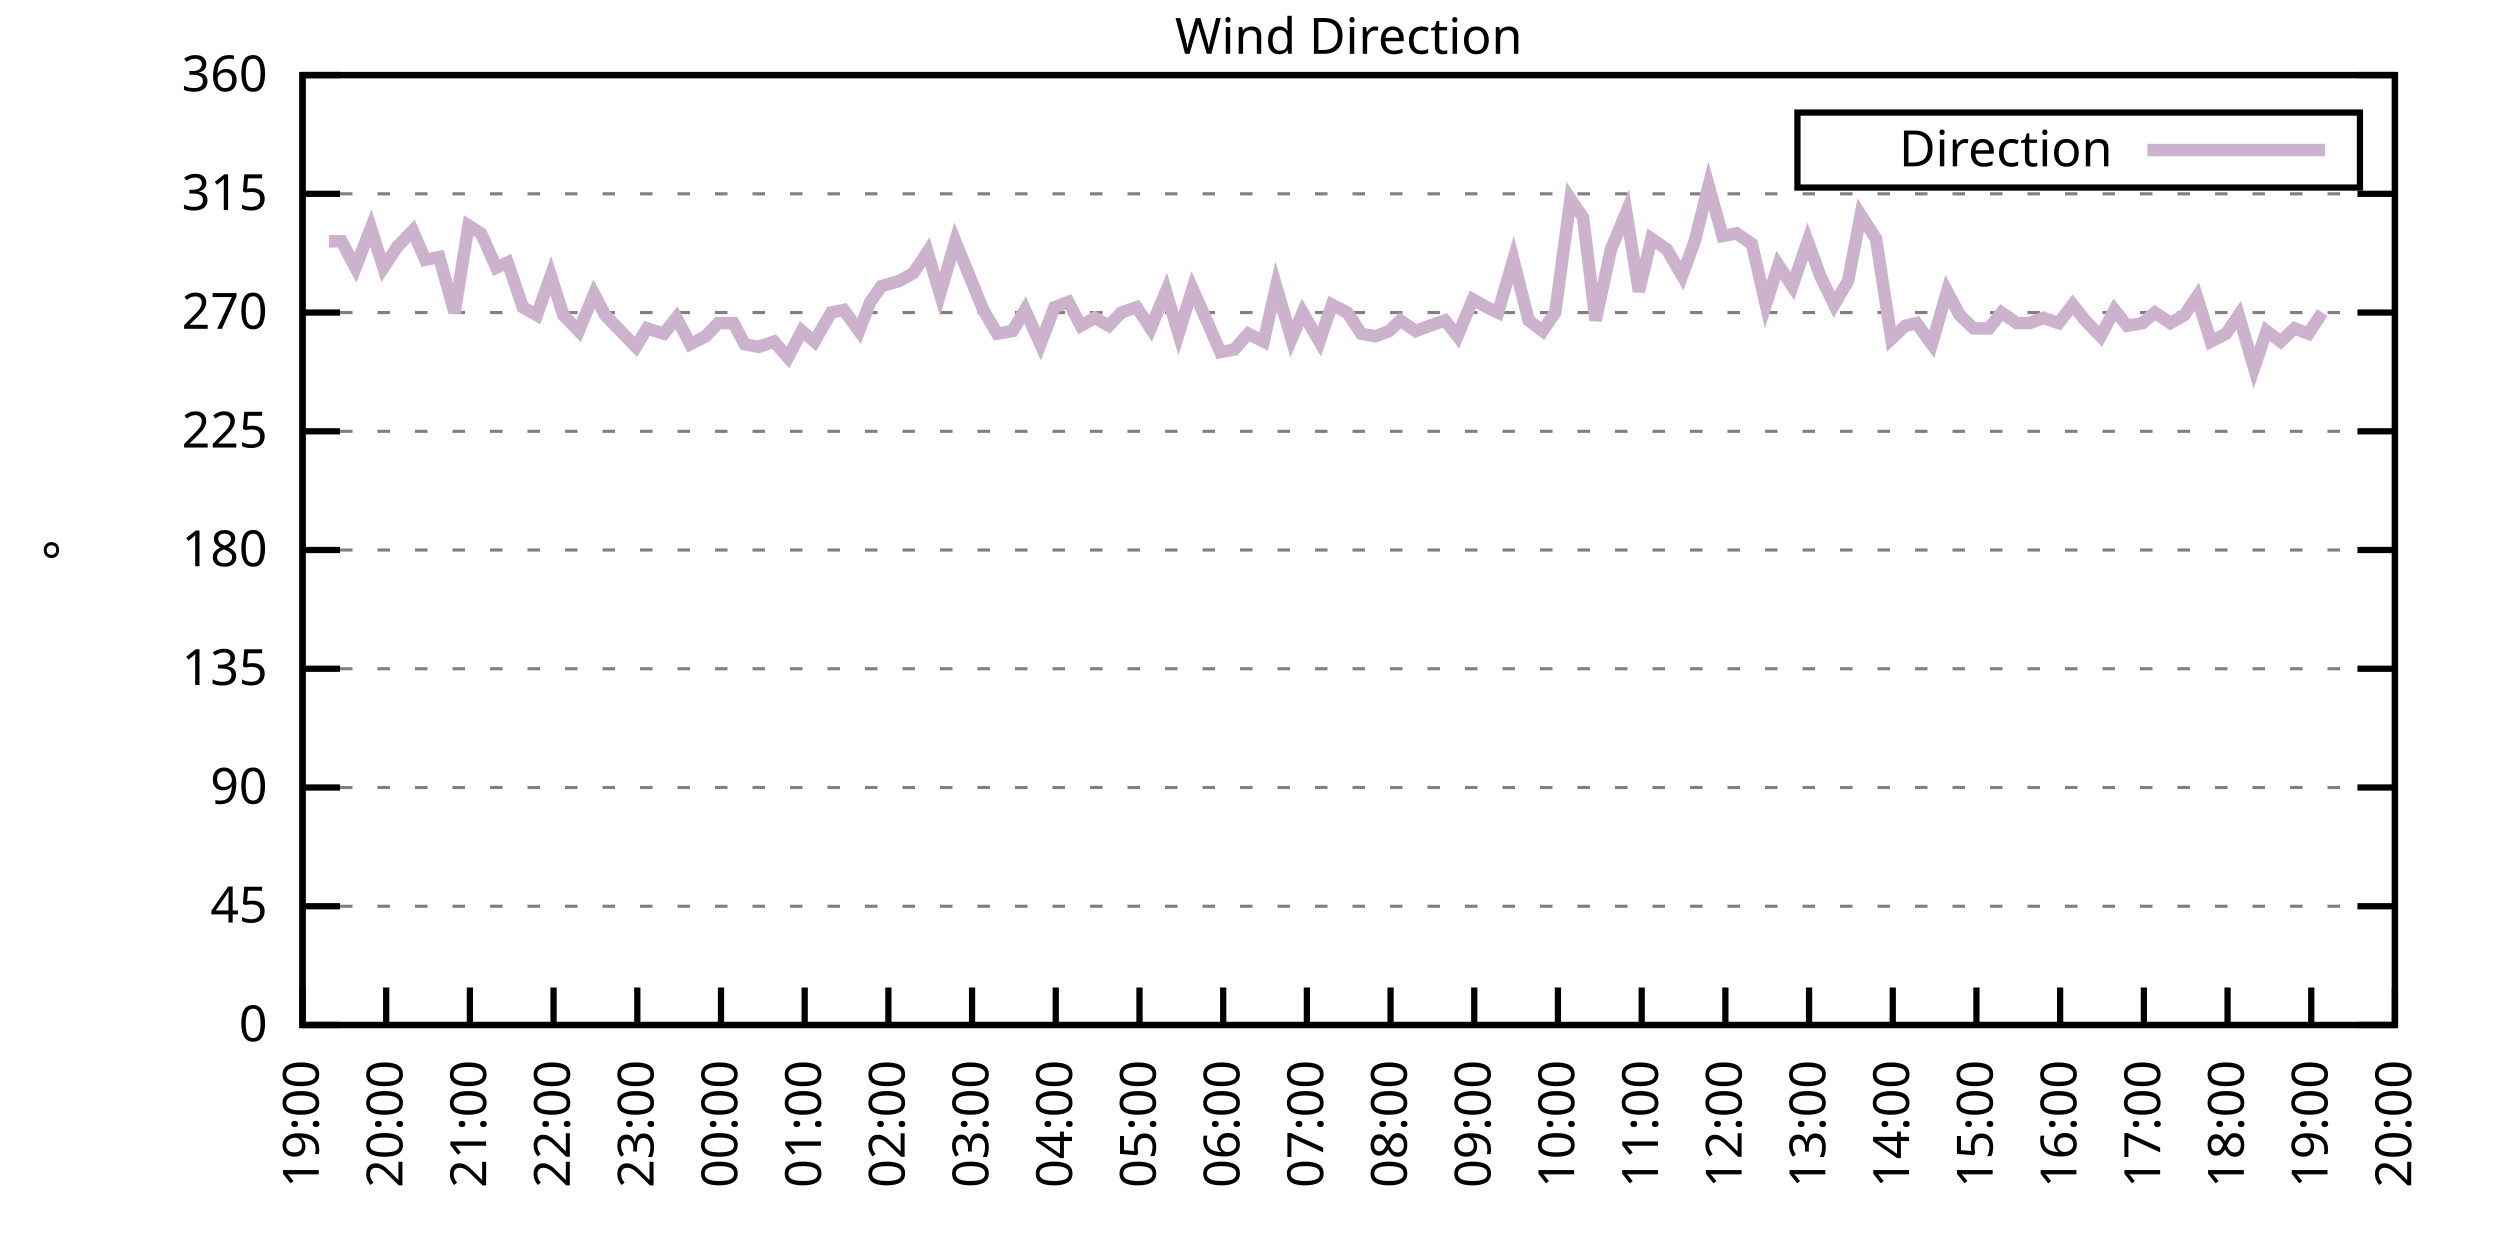
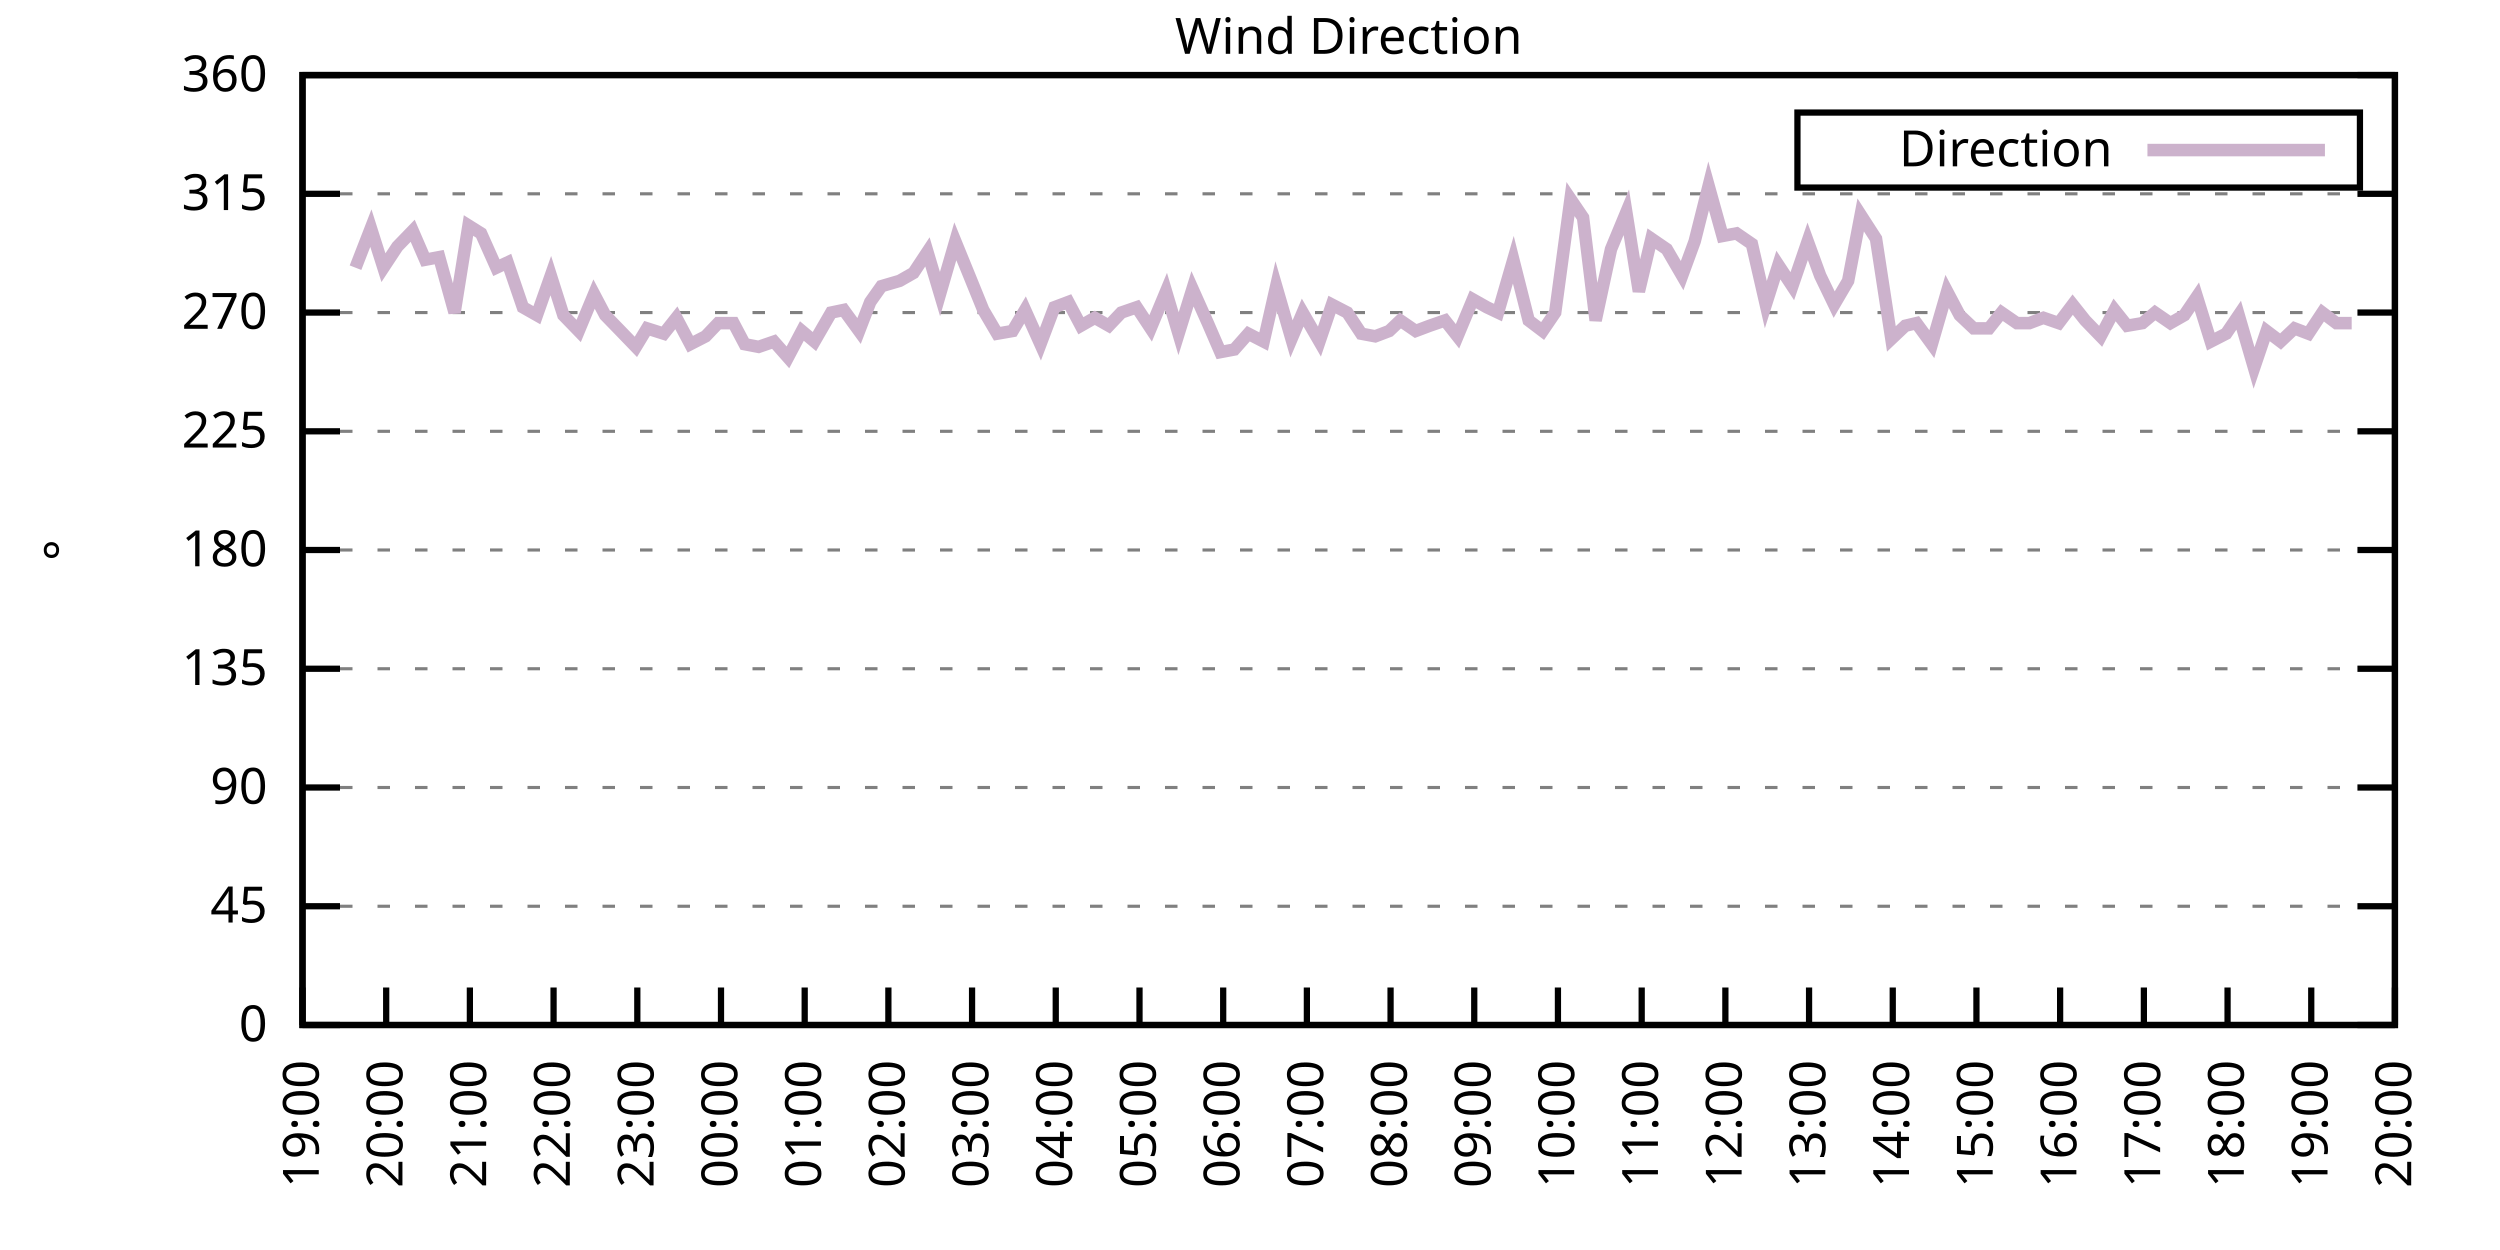
<svg xmlns="http://www.w3.org/2000/svg" xmlns:xlink="http://www.w3.org/1999/xlink" width="400" height="200" viewBox="0 0 400 200">
  <g id="gnuplot_canvas">
    <rect x="0" y="0" width="400" height="200" fill="none" />
    <defs>
      <circle id="gpDot" r="0.5" stroke-width="0.5" stroke="currentColor" />
      <path id="gpPt0" stroke-width="0.333" stroke="currentColor" d="M-1,0 h2 M0,-1 v2" />
      <path id="gpPt1" stroke-width="0.333" stroke="currentColor" d="M-1,-1 L1,1 M1,-1 L-1,1" />
      <path id="gpPt2" stroke-width="0.333" stroke="currentColor" d="M-1,0 L1,0 M0,-1 L0,1 M-1,-1 L1,1 M-1,1 L1,-1" />
      <rect id="gpPt3" stroke-width="0.333" stroke="currentColor" x="-1" y="-1" width="2" height="2" />
      <rect id="gpPt4" stroke-width="0.333" stroke="currentColor" fill="currentColor" x="-1" y="-1" width="2" height="2" />
      <circle id="gpPt5" stroke-width="0.333" stroke="currentColor" cx="0" cy="0" r="1" />
      <use xlink:href="#gpPt5" id="gpPt6" fill="currentColor" stroke="none" />
      <path id="gpPt7" stroke-width="0.333" stroke="currentColor" d="M0,-1.33 L-1.33,0.67 L1.33,0.67 z" />
      <use xlink:href="#gpPt7" id="gpPt8" fill="currentColor" stroke="none" />
      <use xlink:href="#gpPt7" id="gpPt9" stroke="currentColor" transform="rotate(180)" />
      <use xlink:href="#gpPt9" id="gpPt10" fill="currentColor" stroke="none" />
      <use xlink:href="#gpPt3" id="gpPt11" stroke="currentColor" transform="rotate(45)" />
      <use xlink:href="#gpPt11" id="gpPt12" fill="currentColor" stroke="none" />
      <path id="gpPt13" stroke-width="0.333" stroke="currentColor" d="M0,1.330 L1.265,0.411 L0.782,-1.067 L-0.782,-1.076 L-1.265,0.411 z" />
      <use xlink:href="#gpPt13" id="gpPt14" fill="currentColor" stroke="none" />
      <filter id="textbox" filterUnits="objectBoundingBox" x="0" y="0" height="1" width="1">
        <feFlood flood-color="white" flood-opacity="1" result="bgnd" />
        <feComposite in="SourceGraphic" in2="bgnd" operator="atop" />
      </filter>
      <filter id="greybox" filterUnits="objectBoundingBox" x="0" y="0" height="1" width="1">
        <feFlood flood-color="lightgrey" flood-opacity="1" result="grey" />
        <feComposite in="SourceGraphic" in2="grey" operator="atop" />
      </filter>
    </defs>
    <g fill="none" color="white" stroke="currentColor" stroke-width="1.00" stroke-linecap="butt" stroke-linejoin="miter">
</g>
    <g fill="none" color="black" stroke="currentColor" stroke-width="1.00" stroke-linecap="butt" stroke-linejoin="miter">
      <g stroke="none" shape-rendering="crispEdges">
        <polygon fill="rgb(255, 255, 255)" points="48.40,164.00 383.18,164.00 383.18,12.02 48.40,12.02 " />
      </g>
    </g>
    <g fill="none" color="black" stroke="currentColor" stroke-width="1.00" stroke-linecap="butt" stroke-linejoin="miter">
</g>
    <g fill="none" color="black" stroke="black" stroke-width="0.50" stroke-linecap="butt" stroke-linejoin="miter">
</g>
    <g fill="none" color="gray" stroke="currentColor" stroke-width="0.50" stroke-linecap="butt" stroke-linejoin="miter">
      <path stroke="gray" stroke-dasharray="2,4" class="gridline" d="M48.40,164.00 L383.19,164.00  " />
    </g>
    <g fill="none" color="gray" stroke="gray" stroke-width="1.00" stroke-linecap="butt" stroke-linejoin="miter">
</g>
    <g fill="none" color="black" stroke="currentColor" stroke-width="1.00" stroke-linecap="butt" stroke-linejoin="miter">
      <path stroke="black" d="M48.40,164.00 L54.40,164.00 M383.19,164.00 L377.19,164.00  " />
      <g transform="translate(42.80,166.60)" stroke="none" fill="black" font-family="Sans" font-size="8.00" text-anchor="end">
        <text>
          <tspan font-family="Sans"> 0</tspan>
        </text>
      </g>
    </g>
    <g fill="none" color="black" stroke="currentColor" stroke-width="1.00" stroke-linecap="butt" stroke-linejoin="miter">
</g>
    <g fill="none" color="black" stroke="black" stroke-width="0.50" stroke-linecap="butt" stroke-linejoin="miter">
</g>
    <g fill="none" color="gray" stroke="currentColor" stroke-width="0.50" stroke-linecap="butt" stroke-linejoin="miter">
      <path stroke="gray" stroke-dasharray="2,4" class="gridline" d="M48.40,145.00 L383.19,145.00  " />
    </g>
    <g fill="none" color="gray" stroke="gray" stroke-width="1.00" stroke-linecap="butt" stroke-linejoin="miter">
</g>
    <g fill="none" color="black" stroke="currentColor" stroke-width="1.00" stroke-linecap="butt" stroke-linejoin="miter">
      <path stroke="black" d="M48.40,145.00 L54.40,145.00 M383.19,145.00 L377.19,145.00  " />
      <g transform="translate(42.80,147.60)" stroke="none" fill="black" font-family="Sans" font-size="8.00" text-anchor="end">
        <text>
          <tspan font-family="Sans"> 45</tspan>
        </text>
      </g>
    </g>
    <g fill="none" color="black" stroke="currentColor" stroke-width="1.00" stroke-linecap="butt" stroke-linejoin="miter">
</g>
    <g fill="none" color="black" stroke="black" stroke-width="0.50" stroke-linecap="butt" stroke-linejoin="miter">
</g>
    <g fill="none" color="gray" stroke="currentColor" stroke-width="0.50" stroke-linecap="butt" stroke-linejoin="miter">
      <path stroke="gray" stroke-dasharray="2,4" class="gridline" d="M48.40,126.00 L383.19,126.00  " />
    </g>
    <g fill="none" color="gray" stroke="gray" stroke-width="1.00" stroke-linecap="butt" stroke-linejoin="miter">
</g>
    <g fill="none" color="black" stroke="currentColor" stroke-width="1.00" stroke-linecap="butt" stroke-linejoin="miter">
      <path stroke="black" d="M48.40,126.00 L54.40,126.00 M383.19,126.00 L377.19,126.00  " />
      <g transform="translate(42.80,128.60)" stroke="none" fill="black" font-family="Sans" font-size="8.00" text-anchor="end">
        <text>
          <tspan font-family="Sans"> 90</tspan>
        </text>
      </g>
    </g>
    <g fill="none" color="black" stroke="currentColor" stroke-width="1.00" stroke-linecap="butt" stroke-linejoin="miter">
</g>
    <g fill="none" color="black" stroke="black" stroke-width="0.50" stroke-linecap="butt" stroke-linejoin="miter">
</g>
    <g fill="none" color="gray" stroke="currentColor" stroke-width="0.50" stroke-linecap="butt" stroke-linejoin="miter">
      <path stroke="gray" stroke-dasharray="2,4" class="gridline" d="M48.40,107.00 L383.19,107.00  " />
    </g>
    <g fill="none" color="gray" stroke="gray" stroke-width="1.00" stroke-linecap="butt" stroke-linejoin="miter">
</g>
    <g fill="none" color="black" stroke="currentColor" stroke-width="1.00" stroke-linecap="butt" stroke-linejoin="miter">
      <path stroke="black" d="M48.40,107.00 L54.40,107.00 M383.19,107.00 L377.19,107.00  " />
      <g transform="translate(42.80,109.60)" stroke="none" fill="black" font-family="Sans" font-size="8.00" text-anchor="end">
        <text>
          <tspan font-family="Sans"> 135</tspan>
        </text>
      </g>
    </g>
    <g fill="none" color="black" stroke="currentColor" stroke-width="1.00" stroke-linecap="butt" stroke-linejoin="miter">
</g>
    <g fill="none" color="black" stroke="black" stroke-width="0.50" stroke-linecap="butt" stroke-linejoin="miter">
</g>
    <g fill="none" color="gray" stroke="currentColor" stroke-width="0.50" stroke-linecap="butt" stroke-linejoin="miter">
      <path stroke="gray" stroke-dasharray="2,4" class="gridline" d="M48.40,88.00 L383.19,88.00  " />
    </g>
    <g fill="none" color="gray" stroke="gray" stroke-width="1.00" stroke-linecap="butt" stroke-linejoin="miter">
</g>
    <g fill="none" color="black" stroke="currentColor" stroke-width="1.00" stroke-linecap="butt" stroke-linejoin="miter">
      <path stroke="black" d="M48.40,88.00 L54.40,88.00 M383.19,88.00 L377.19,88.00  " />
      <g transform="translate(42.80,90.60)" stroke="none" fill="black" font-family="Sans" font-size="8.00" text-anchor="end">
        <text>
          <tspan font-family="Sans"> 180</tspan>
        </text>
      </g>
    </g>
    <g fill="none" color="black" stroke="currentColor" stroke-width="1.00" stroke-linecap="butt" stroke-linejoin="miter">
</g>
    <g fill="none" color="black" stroke="black" stroke-width="0.50" stroke-linecap="butt" stroke-linejoin="miter">
</g>
    <g fill="none" color="gray" stroke="currentColor" stroke-width="0.50" stroke-linecap="butt" stroke-linejoin="miter">
      <path stroke="gray" stroke-dasharray="2,4" class="gridline" d="M48.40,69.01 L383.19,69.01  " />
    </g>
    <g fill="none" color="gray" stroke="gray" stroke-width="1.00" stroke-linecap="butt" stroke-linejoin="miter">
</g>
    <g fill="none" color="black" stroke="currentColor" stroke-width="1.00" stroke-linecap="butt" stroke-linejoin="miter">
      <path stroke="black" d="M48.40,69.01 L54.40,69.01 M383.19,69.01 L377.19,69.01  " />
      <g transform="translate(42.80,71.61)" stroke="none" fill="black" font-family="Sans" font-size="8.00" text-anchor="end">
        <text>
          <tspan font-family="Sans"> 225</tspan>
        </text>
      </g>
    </g>
    <g fill="none" color="black" stroke="currentColor" stroke-width="1.00" stroke-linecap="butt" stroke-linejoin="miter">
</g>
    <g fill="none" color="black" stroke="black" stroke-width="0.50" stroke-linecap="butt" stroke-linejoin="miter">
</g>
    <g fill="none" color="gray" stroke="currentColor" stroke-width="0.50" stroke-linecap="butt" stroke-linejoin="miter">
      <path stroke="gray" stroke-dasharray="2,4" class="gridline" d="M48.40,50.01 L383.19,50.01  " />
    </g>
    <g fill="none" color="gray" stroke="gray" stroke-width="1.00" stroke-linecap="butt" stroke-linejoin="miter">
</g>
    <g fill="none" color="black" stroke="currentColor" stroke-width="1.00" stroke-linecap="butt" stroke-linejoin="miter">
      <path stroke="black" d="M48.40,50.01 L54.40,50.01 M383.19,50.01 L377.19,50.01  " />
      <g transform="translate(42.80,52.61)" stroke="none" fill="black" font-family="Sans" font-size="8.00" text-anchor="end">
        <text>
          <tspan font-family="Sans"> 270</tspan>
        </text>
      </g>
    </g>
    <g fill="none" color="black" stroke="currentColor" stroke-width="1.00" stroke-linecap="butt" stroke-linejoin="miter">
</g>
    <g fill="none" color="black" stroke="black" stroke-width="0.50" stroke-linecap="butt" stroke-linejoin="miter">
</g>
    <g fill="none" color="gray" stroke="currentColor" stroke-width="0.50" stroke-linecap="butt" stroke-linejoin="miter">
      <path stroke="gray" stroke-dasharray="2,4" class="gridline" d="M48.40,31.01 L383.19,31.01  " />
    </g>
    <g fill="none" color="gray" stroke="gray" stroke-width="1.00" stroke-linecap="butt" stroke-linejoin="miter">
</g>
    <g fill="none" color="black" stroke="currentColor" stroke-width="1.00" stroke-linecap="butt" stroke-linejoin="miter">
      <path stroke="black" d="M48.40,31.01 L54.40,31.01 M383.19,31.01 L377.19,31.01  " />
      <g transform="translate(42.80,33.61)" stroke="none" fill="black" font-family="Sans" font-size="8.00" text-anchor="end">
        <text>
          <tspan font-family="Sans"> 315</tspan>
        </text>
      </g>
    </g>
    <g fill="none" color="black" stroke="currentColor" stroke-width="1.00" stroke-linecap="butt" stroke-linejoin="miter">
</g>
    <g fill="none" color="black" stroke="black" stroke-width="0.50" stroke-linecap="butt" stroke-linejoin="miter">
</g>
    <g fill="none" color="gray" stroke="currentColor" stroke-width="0.50" stroke-linecap="butt" stroke-linejoin="miter">
      <path stroke="gray" stroke-dasharray="2,4" class="gridline" d="M48.40,12.01 L383.19,12.01  " />
    </g>
    <g fill="none" color="gray" stroke="gray" stroke-width="1.00" stroke-linecap="butt" stroke-linejoin="miter">
</g>
    <g fill="none" color="black" stroke="currentColor" stroke-width="1.00" stroke-linecap="butt" stroke-linejoin="miter">
      <path stroke="black" d="M48.40,12.01 L54.40,12.01 M383.19,12.01 L377.19,12.01  " />
      <g transform="translate(42.80,14.61)" stroke="none" fill="black" font-family="Sans" font-size="8.00" text-anchor="end">
        <text>
          <tspan font-family="Sans"> 360</tspan>
        </text>
      </g>
    </g>
    <g fill="none" color="black" stroke="currentColor" stroke-width="1.00" stroke-linecap="butt" stroke-linejoin="miter">
      <path stroke="black" d="M48.40,164.00 L48.40,158.00  " />
      <g transform="translate(51.00,169.60) rotate(270.00)" stroke="none" fill="black" font-family="Sans" font-size="8.00" text-anchor="end">
        <text>
          <tspan font-family="Sans">19:00</tspan>
        </text>
      </g>
    </g>
    <g fill="none" color="black" stroke="currentColor" stroke-width="1.00" stroke-linecap="butt" stroke-linejoin="miter">
      <path stroke="black" d="M61.79,164.00 L61.79,158.00  " />
      <g transform="translate(64.39,169.60) rotate(270.00)" stroke="none" fill="black" font-family="Sans" font-size="8.00" text-anchor="end">
        <text>
          <tspan font-family="Sans">20:00</tspan>
        </text>
      </g>
    </g>
    <g fill="none" color="black" stroke="currentColor" stroke-width="1.00" stroke-linecap="butt" stroke-linejoin="miter">
      <path stroke="black" d="M75.18,164.00 L75.18,158.00  " />
      <g transform="translate(77.78,169.60) rotate(270.00)" stroke="none" fill="black" font-family="Sans" font-size="8.00" text-anchor="end">
        <text>
          <tspan font-family="Sans">21:00</tspan>
        </text>
      </g>
    </g>
    <g fill="none" color="black" stroke="currentColor" stroke-width="1.00" stroke-linecap="butt" stroke-linejoin="miter">
      <path stroke="black" d="M88.57,164.00 L88.57,158.00  " />
      <g transform="translate(91.17,169.60) rotate(270.00)" stroke="none" fill="black" font-family="Sans" font-size="8.00" text-anchor="end">
        <text>
          <tspan font-family="Sans">22:00</tspan>
        </text>
      </g>
    </g>
    <g fill="none" color="black" stroke="currentColor" stroke-width="1.00" stroke-linecap="butt" stroke-linejoin="miter">
      <path stroke="black" d="M101.97,164.00 L101.97,158.00  " />
      <g transform="translate(104.57,169.60) rotate(270.00)" stroke="none" fill="black" font-family="Sans" font-size="8.00" text-anchor="end">
        <text>
          <tspan font-family="Sans">23:00</tspan>
        </text>
      </g>
    </g>
    <g fill="none" color="black" stroke="currentColor" stroke-width="1.00" stroke-linecap="butt" stroke-linejoin="miter">
      <path stroke="black" d="M115.36,164.00 L115.36,158.00  " />
      <g transform="translate(117.96,169.60) rotate(270.00)" stroke="none" fill="black" font-family="Sans" font-size="8.00" text-anchor="end">
        <text>
          <tspan font-family="Sans">00:00</tspan>
        </text>
      </g>
    </g>
    <g fill="none" color="black" stroke="currentColor" stroke-width="1.00" stroke-linecap="butt" stroke-linejoin="miter">
      <path stroke="black" d="M128.75,164.00 L128.75,158.00  " />
      <g transform="translate(131.35,169.60) rotate(270.00)" stroke="none" fill="black" font-family="Sans" font-size="8.00" text-anchor="end">
        <text>
          <tspan font-family="Sans">01:00</tspan>
        </text>
      </g>
    </g>
    <g fill="none" color="black" stroke="currentColor" stroke-width="1.00" stroke-linecap="butt" stroke-linejoin="miter">
      <path stroke="black" d="M142.14,164.00 L142.14,158.00  " />
      <g transform="translate(144.74,169.60) rotate(270.00)" stroke="none" fill="black" font-family="Sans" font-size="8.00" text-anchor="end">
        <text>
          <tspan font-family="Sans">02:00</tspan>
        </text>
      </g>
    </g>
    <g fill="none" color="black" stroke="currentColor" stroke-width="1.00" stroke-linecap="butt" stroke-linejoin="miter">
      <path stroke="black" d="M155.53,164.00 L155.53,158.00  " />
      <g transform="translate(158.13,169.60) rotate(270.00)" stroke="none" fill="black" font-family="Sans" font-size="8.00" text-anchor="end">
        <text>
          <tspan font-family="Sans">03:00</tspan>
        </text>
      </g>
    </g>
    <g fill="none" color="black" stroke="currentColor" stroke-width="1.00" stroke-linecap="butt" stroke-linejoin="miter">
      <path stroke="black" d="M168.92,164.00 L168.92,158.00  " />
      <g transform="translate(171.52,169.60) rotate(270.00)" stroke="none" fill="black" font-family="Sans" font-size="8.00" text-anchor="end">
        <text>
          <tspan font-family="Sans">04:00</tspan>
        </text>
      </g>
    </g>
    <g fill="none" color="black" stroke="currentColor" stroke-width="1.00" stroke-linecap="butt" stroke-linejoin="miter">
      <path stroke="black" d="M182.32,164.00 L182.32,158.00  " />
      <g transform="translate(184.92,169.60) rotate(270.00)" stroke="none" fill="black" font-family="Sans" font-size="8.00" text-anchor="end">
        <text>
          <tspan font-family="Sans">05:00</tspan>
        </text>
      </g>
    </g>
    <g fill="none" color="black" stroke="currentColor" stroke-width="1.00" stroke-linecap="butt" stroke-linejoin="miter">
      <path stroke="black" d="M195.71,164.00 L195.71,158.00  " />
      <g transform="translate(198.31,169.60) rotate(270.00)" stroke="none" fill="black" font-family="Sans" font-size="8.00" text-anchor="end">
        <text>
          <tspan font-family="Sans">06:00</tspan>
        </text>
      </g>
    </g>
    <g fill="none" color="black" stroke="currentColor" stroke-width="1.00" stroke-linecap="butt" stroke-linejoin="miter">
      <path stroke="black" d="M209.10,164.00 L209.10,158.00  " />
      <g transform="translate(211.70,169.60) rotate(270.00)" stroke="none" fill="black" font-family="Sans" font-size="8.00" text-anchor="end">
        <text>
          <tspan font-family="Sans">07:00</tspan>
        </text>
      </g>
    </g>
    <g fill="none" color="black" stroke="currentColor" stroke-width="1.00" stroke-linecap="butt" stroke-linejoin="miter">
      <path stroke="black" d="M222.49,164.00 L222.49,158.00  " />
      <g transform="translate(225.09,169.60) rotate(270.00)" stroke="none" fill="black" font-family="Sans" font-size="8.00" text-anchor="end">
        <text>
          <tspan font-family="Sans">08:00</tspan>
        </text>
      </g>
    </g>
    <g fill="none" color="black" stroke="currentColor" stroke-width="1.00" stroke-linecap="butt" stroke-linejoin="miter">
      <path stroke="black" d="M235.88,164.00 L235.88,158.00  " />
      <g transform="translate(238.48,169.60) rotate(270.00)" stroke="none" fill="black" font-family="Sans" font-size="8.00" text-anchor="end">
        <text>
          <tspan font-family="Sans">09:00</tspan>
        </text>
      </g>
    </g>
    <g fill="none" color="black" stroke="currentColor" stroke-width="1.00" stroke-linecap="butt" stroke-linejoin="miter">
      <path stroke="black" d="M249.27,164.00 L249.27,158.00  " />
      <g transform="translate(251.87,169.60) rotate(270.00)" stroke="none" fill="black" font-family="Sans" font-size="8.00" text-anchor="end">
        <text>
          <tspan font-family="Sans">10:00</tspan>
        </text>
      </g>
    </g>
    <g fill="none" color="black" stroke="currentColor" stroke-width="1.00" stroke-linecap="butt" stroke-linejoin="miter">
      <path stroke="black" d="M262.67,164.00 L262.67,158.00  " />
      <g transform="translate(265.27,169.60) rotate(270.00)" stroke="none" fill="black" font-family="Sans" font-size="8.00" text-anchor="end">
        <text>
          <tspan font-family="Sans">11:00</tspan>
        </text>
      </g>
    </g>
    <g fill="none" color="black" stroke="currentColor" stroke-width="1.00" stroke-linecap="butt" stroke-linejoin="miter">
      <path stroke="black" d="M276.06,164.00 L276.06,158.00  " />
      <g transform="translate(278.66,169.60) rotate(270.00)" stroke="none" fill="black" font-family="Sans" font-size="8.00" text-anchor="end">
        <text>
          <tspan font-family="Sans">12:00</tspan>
        </text>
      </g>
    </g>
    <g fill="none" color="black" stroke="currentColor" stroke-width="1.00" stroke-linecap="butt" stroke-linejoin="miter">
      <path stroke="black" d="M289.45,164.00 L289.45,158.00  " />
      <g transform="translate(292.05,169.60) rotate(270.00)" stroke="none" fill="black" font-family="Sans" font-size="8.00" text-anchor="end">
        <text>
          <tspan font-family="Sans">13:00</tspan>
        </text>
      </g>
    </g>
    <g fill="none" color="black" stroke="currentColor" stroke-width="1.00" stroke-linecap="butt" stroke-linejoin="miter">
      <path stroke="black" d="M302.84,164.00 L302.84,158.00  " />
      <g transform="translate(305.44,169.60) rotate(270.00)" stroke="none" fill="black" font-family="Sans" font-size="8.00" text-anchor="end">
        <text>
          <tspan font-family="Sans">14:00</tspan>
        </text>
      </g>
    </g>
    <g fill="none" color="black" stroke="currentColor" stroke-width="1.00" stroke-linecap="butt" stroke-linejoin="miter">
      <path stroke="black" d="M316.23,164.00 L316.23,158.00  " />
      <g transform="translate(318.83,169.60) rotate(270.00)" stroke="none" fill="black" font-family="Sans" font-size="8.00" text-anchor="end">
        <text>
          <tspan font-family="Sans">15:00</tspan>
        </text>
      </g>
    </g>
    <g fill="none" color="black" stroke="currentColor" stroke-width="1.00" stroke-linecap="butt" stroke-linejoin="miter">
      <path stroke="black" d="M329.62,164.00 L329.62,158.00  " />
      <g transform="translate(332.22,169.60) rotate(270.00)" stroke="none" fill="black" font-family="Sans" font-size="8.00" text-anchor="end">
        <text>
          <tspan font-family="Sans">16:00</tspan>
        </text>
      </g>
    </g>
    <g fill="none" color="black" stroke="currentColor" stroke-width="1.00" stroke-linecap="butt" stroke-linejoin="miter">
      <path stroke="black" d="M343.02,164.00 L343.02,158.00  " />
      <g transform="translate(345.62,169.60) rotate(270.00)" stroke="none" fill="black" font-family="Sans" font-size="8.00" text-anchor="end">
        <text>
          <tspan font-family="Sans">17:00</tspan>
        </text>
      </g>
    </g>
    <g fill="none" color="black" stroke="currentColor" stroke-width="1.00" stroke-linecap="butt" stroke-linejoin="miter">
      <path stroke="black" d="M356.41,164.00 L356.41,158.00  " />
      <g transform="translate(359.01,169.60) rotate(270.00)" stroke="none" fill="black" font-family="Sans" font-size="8.00" text-anchor="end">
        <text>
          <tspan font-family="Sans">18:00</tspan>
        </text>
      </g>
    </g>
    <g fill="none" color="black" stroke="currentColor" stroke-width="1.00" stroke-linecap="butt" stroke-linejoin="miter">
      <path stroke="black" d="M369.80,164.00 L369.80,158.00  " />
      <g transform="translate(372.40,169.60) rotate(270.00)" stroke="none" fill="black" font-family="Sans" font-size="8.00" text-anchor="end">
        <text>
          <tspan font-family="Sans">19:00</tspan>
        </text>
      </g>
    </g>
    <g fill="none" color="black" stroke="currentColor" stroke-width="1.00" stroke-linecap="butt" stroke-linejoin="miter">
      <path stroke="black" d="M383.19,164.00 L383.19,158.00  " />
      <g transform="translate(385.79,169.60) rotate(270.00)" stroke="none" fill="black" font-family="Sans" font-size="8.00" text-anchor="end">
        <text>
          <tspan font-family="Sans">20:00</tspan>
        </text>
      </g>
    </g>
    <g fill="none" color="black" stroke="currentColor" stroke-width="1.00" stroke-linecap="butt" stroke-linejoin="miter">
</g>
    <g fill="none" color="black" stroke="currentColor" stroke-width="1.00" stroke-linecap="butt" stroke-linejoin="miter">
      <path stroke="black" d="M48.40,12.01 L48.40,164.00 L383.19,164.00 L383.19,12.01 L48.40,12.01 Z  " />
    </g>
    <g fill="none" color="black" stroke="currentColor" stroke-width="1.00" stroke-linecap="butt" stroke-linejoin="miter">
</g>
    <g fill="none" color="black" stroke="currentColor" stroke-width="1.00" stroke-linecap="butt" stroke-linejoin="miter">
      <path stroke="black" d="M287.59,30.01 L287.59,18.01 L377.59,18.01 L377.59,30.01 L287.59,30.01 Z  " />
    </g>
    <g id="Wind_direction_plot_1">
      <g fill="none" color="white" stroke="black" stroke-width="2.00" stroke-linecap="butt" stroke-linejoin="miter">
</g>
      <g fill="none" color="black" stroke="currentColor" stroke-width="2.00" stroke-linecap="butt" stroke-linejoin="miter">
        <g transform="translate(337.99,26.61)" stroke="none" fill="black" font-family="Sans" font-size="8.00" text-anchor="end">
          <text>
            <tspan font-family="Sans">Direction</tspan>
          </text>
        </g>
      </g>
      <g fill="none" color="black" stroke="currentColor" stroke-width="2.00" stroke-linecap="butt" stroke-linejoin="miter">
-         <path stroke="rgb(204, 178, 204)" d="M343.59,24.01 L371.99,24.01 M52.64,38.61 L54.65,38.61 L56.88,42.83 L59.34,36.50 L61.35,42.83 L63.58,39.45   L66.03,36.92 L68.04,41.56 L70.27,41.14 L72.73,50.01 L74.96,36.08 L76.97,37.34 L79.42,42.83 L81.21,41.99   L83.66,49.16 L85.90,50.43 L88.13,44.10 L90.14,50.43 L92.59,52.96 L95.05,47.05 L96.83,50.43 L99.29,52.96   L101.74,55.50 L103.53,52.54 L106.21,53.39 L108.22,50.85 L110.45,55.07 L112.90,53.81 L114.91,51.70 L117.37,51.70   L119.15,55.07 L121.38,55.50 L123.84,54.65 L126.07,57.18 L128.30,52.96 L130.31,54.65 L132.99,50.01 L135.00,49.59   L137.45,52.96 L139.24,48.32 L141.03,45.79 L143.93,44.94 L146.16,43.67 L148.39,40.30 L150.40,47.05 L152.85,38.61   L155.09,44.10 L157.32,49.59 L159.55,53.39 L162.01,52.96 L164.01,49.59 L166.47,55.07 L168.70,49.16 L170.93,48.32   L172.94,52.12 L175.17,50.85 L177.41,52.12 L179.41,50.01 L181.87,49.16 L184.10,52.54 L186.56,46.63 L188.57,53.39   L190.80,46.21 L193.25,51.70 L195.26,56.34 L197.49,55.92 L199.73,53.39 L202.18,54.65 L204.19,45.79 L206.64,54.23   L208.43,50.01 L211.11,54.65 L213.12,48.74 L215.57,50.01 L217.80,53.39 L220.04,53.81 L222.27,52.96 L224.05,51.27   L226.51,52.96 L228.74,52.12 L231.20,51.27 L233.20,53.81 L235.66,47.90 L237.89,49.16 L239.68,50.01 L242.13,41.56   L244.59,51.27 L246.82,52.96 L248.83,50.01 L251.28,31.85 L253.29,34.81 L255.30,51.27 L257.76,39.87 L260.21,33.96   L262.22,46.63 L264.23,38.19 L266.68,39.87 L269.14,44.10 L271.15,38.61 L273.38,29.74 L275.61,37.76 L277.84,37.34   L280.30,39.03 L282.53,48.74 L284.54,42.41 L286.77,45.79 L289.23,38.61 L291.23,44.10 L293.47,48.74 L295.70,44.94   L297.71,34.39 L300.16,38.19 L302.62,54.23 L304.85,52.12 L306.63,51.70 L309.09,55.07 L311.54,46.63 L313.55,50.43   L315.79,52.54 L318.24,52.54 L320.25,50.01 L322.70,51.70 L324.71,51.70 L326.95,50.85 L329.40,51.70 L331.63,48.74   L333.64,51.27 L336.10,53.81 L338.33,49.59 L340.34,52.12 L342.79,51.70 L344.80,50.01 L347.26,51.70 L349.49,50.43   L351.50,47.47 L353.73,54.65 L356.18,53.39 L358.19,50.43 L360.65,58.87 L362.66,52.96 L364.89,54.65 L367.12,52.54   L369.35,53.39 L371.58,50.01  " />
+         <path stroke="rgb(204, 178, 204)" d="M343.59,24.01 L371.99,24.01 M56.88,42.83 L59.34,36.50 L61.35,42.83 L63.58,39.45 L66.03,36.92 L68.04,41.56   L70.27,41.14 L72.73,50.01 L74.96,36.08 L76.97,37.34 L79.42,42.83 L81.21,41.99 L83.66,49.16 L85.90,50.43   L88.13,44.10 L90.14,50.43 L92.59,52.96 L95.05,47.05 L96.83,50.43 L99.29,52.96 L101.74,55.50 L103.53,52.54   L106.21,53.39 L108.22,50.85 L110.45,55.07 L112.90,53.81 L114.91,51.70 L117.37,51.70 L119.15,55.07 L121.38,55.50   L123.84,54.65 L126.07,57.18 L128.30,52.96 L130.31,54.65 L132.99,50.01 L135.00,49.59 L137.45,52.96 L139.24,48.32   L141.03,45.79 L143.93,44.94 L146.16,43.67 L148.39,40.30 L150.40,47.05 L152.85,38.61 L155.09,44.10 L157.32,49.59   L159.55,53.39 L162.01,52.96 L164.01,49.59 L166.47,55.07 L168.70,49.16 L170.93,48.32 L172.94,52.12 L175.17,50.85   L177.41,52.12 L179.41,50.01 L181.87,49.16 L184.10,52.54 L186.56,46.63 L188.57,53.39 L190.80,46.21 L193.25,51.70   L195.26,56.34 L197.49,55.92 L199.73,53.39 L202.18,54.65 L204.19,45.79 L206.64,54.23 L208.43,50.01 L211.11,54.65   L213.12,48.74 L215.57,50.01 L217.80,53.39 L220.04,53.81 L222.27,52.96 L224.05,51.27 L226.51,52.96 L228.74,52.12   L231.20,51.27 L233.20,53.81 L235.66,47.90 L237.89,49.16 L239.68,50.01 L242.13,41.56 L244.59,51.27 L246.82,52.96   L248.83,50.01 L251.28,31.85 L253.29,34.81 L255.30,51.27 L257.76,39.87 L260.21,33.96 L262.22,46.63 L264.23,38.19   L266.68,39.87 L269.14,44.10 L271.15,38.61 L273.38,29.74 L275.61,37.76 L277.84,37.34 L280.30,39.03 L282.53,48.74   L284.54,42.41 L286.77,45.79 L289.23,38.61 L291.23,44.10 L293.47,48.74 L295.70,44.94 L297.71,34.39 L300.16,38.19   L302.62,54.23 L304.85,52.12 L306.63,51.70 L309.09,55.07 L311.54,46.63 L313.55,50.43 L315.79,52.54 L318.24,52.54   L320.25,50.01 L322.70,51.70 L324.71,51.70 L326.95,50.85 L329.40,51.70 L331.63,48.74 L333.64,51.27 L336.10,53.81   L338.33,49.59 L340.34,52.12 L342.79,51.70 L344.80,50.01 L347.26,51.70 L349.49,50.43 L351.50,47.47 L353.73,54.65   L356.18,53.39 L358.19,50.43 L360.65,58.87 L362.66,52.96 L364.89,54.65 L367.12,52.54 L369.35,53.39 L371.58,50.01   L373.82,51.70 L376.27,51.70  " />
      </g>
    </g>
    <g fill="none" color="black" stroke="currentColor" stroke-width="2.00" stroke-linecap="butt" stroke-linejoin="miter">
</g>
    <g fill="none" color="black" stroke="black" stroke-width="1.00" stroke-linecap="butt" stroke-linejoin="miter">
</g>
    <g fill="none" color="black" stroke="currentColor" stroke-width="1.00" stroke-linecap="butt" stroke-linejoin="miter">
      <path stroke="black" d="M48.40,12.01 L48.40,164.00 L383.19,164.00 L383.19,12.01 L48.40,12.01 Z  " />
      <g transform="translate(12.80,88.01) rotate(270.00)" stroke="none" fill="black" font-family="Sans" font-size="8.00" text-anchor="middle">
        <text>
          <tspan font-family="Sans">°</tspan>
        </text>
      </g>
    </g>
    <g fill="none" color="black" stroke="currentColor" stroke-width="1.00" stroke-linecap="butt" stroke-linejoin="miter">
</g>
    <g fill="none" color="black" stroke="currentColor" stroke-width="1.00" stroke-linecap="butt" stroke-linejoin="miter">
      <g transform="translate(215.79,8.61)" stroke="none" fill="black" font-family="Sans" font-size="8.00" text-anchor="middle">
        <text>
          <tspan font-family="Sans">Wind Direction</tspan>
        </text>
      </g>
    </g>
    <g fill="none" color="black" stroke="currentColor" stroke-width="1.00" stroke-linecap="butt" stroke-linejoin="miter">
</g>
  </g>
</svg>
